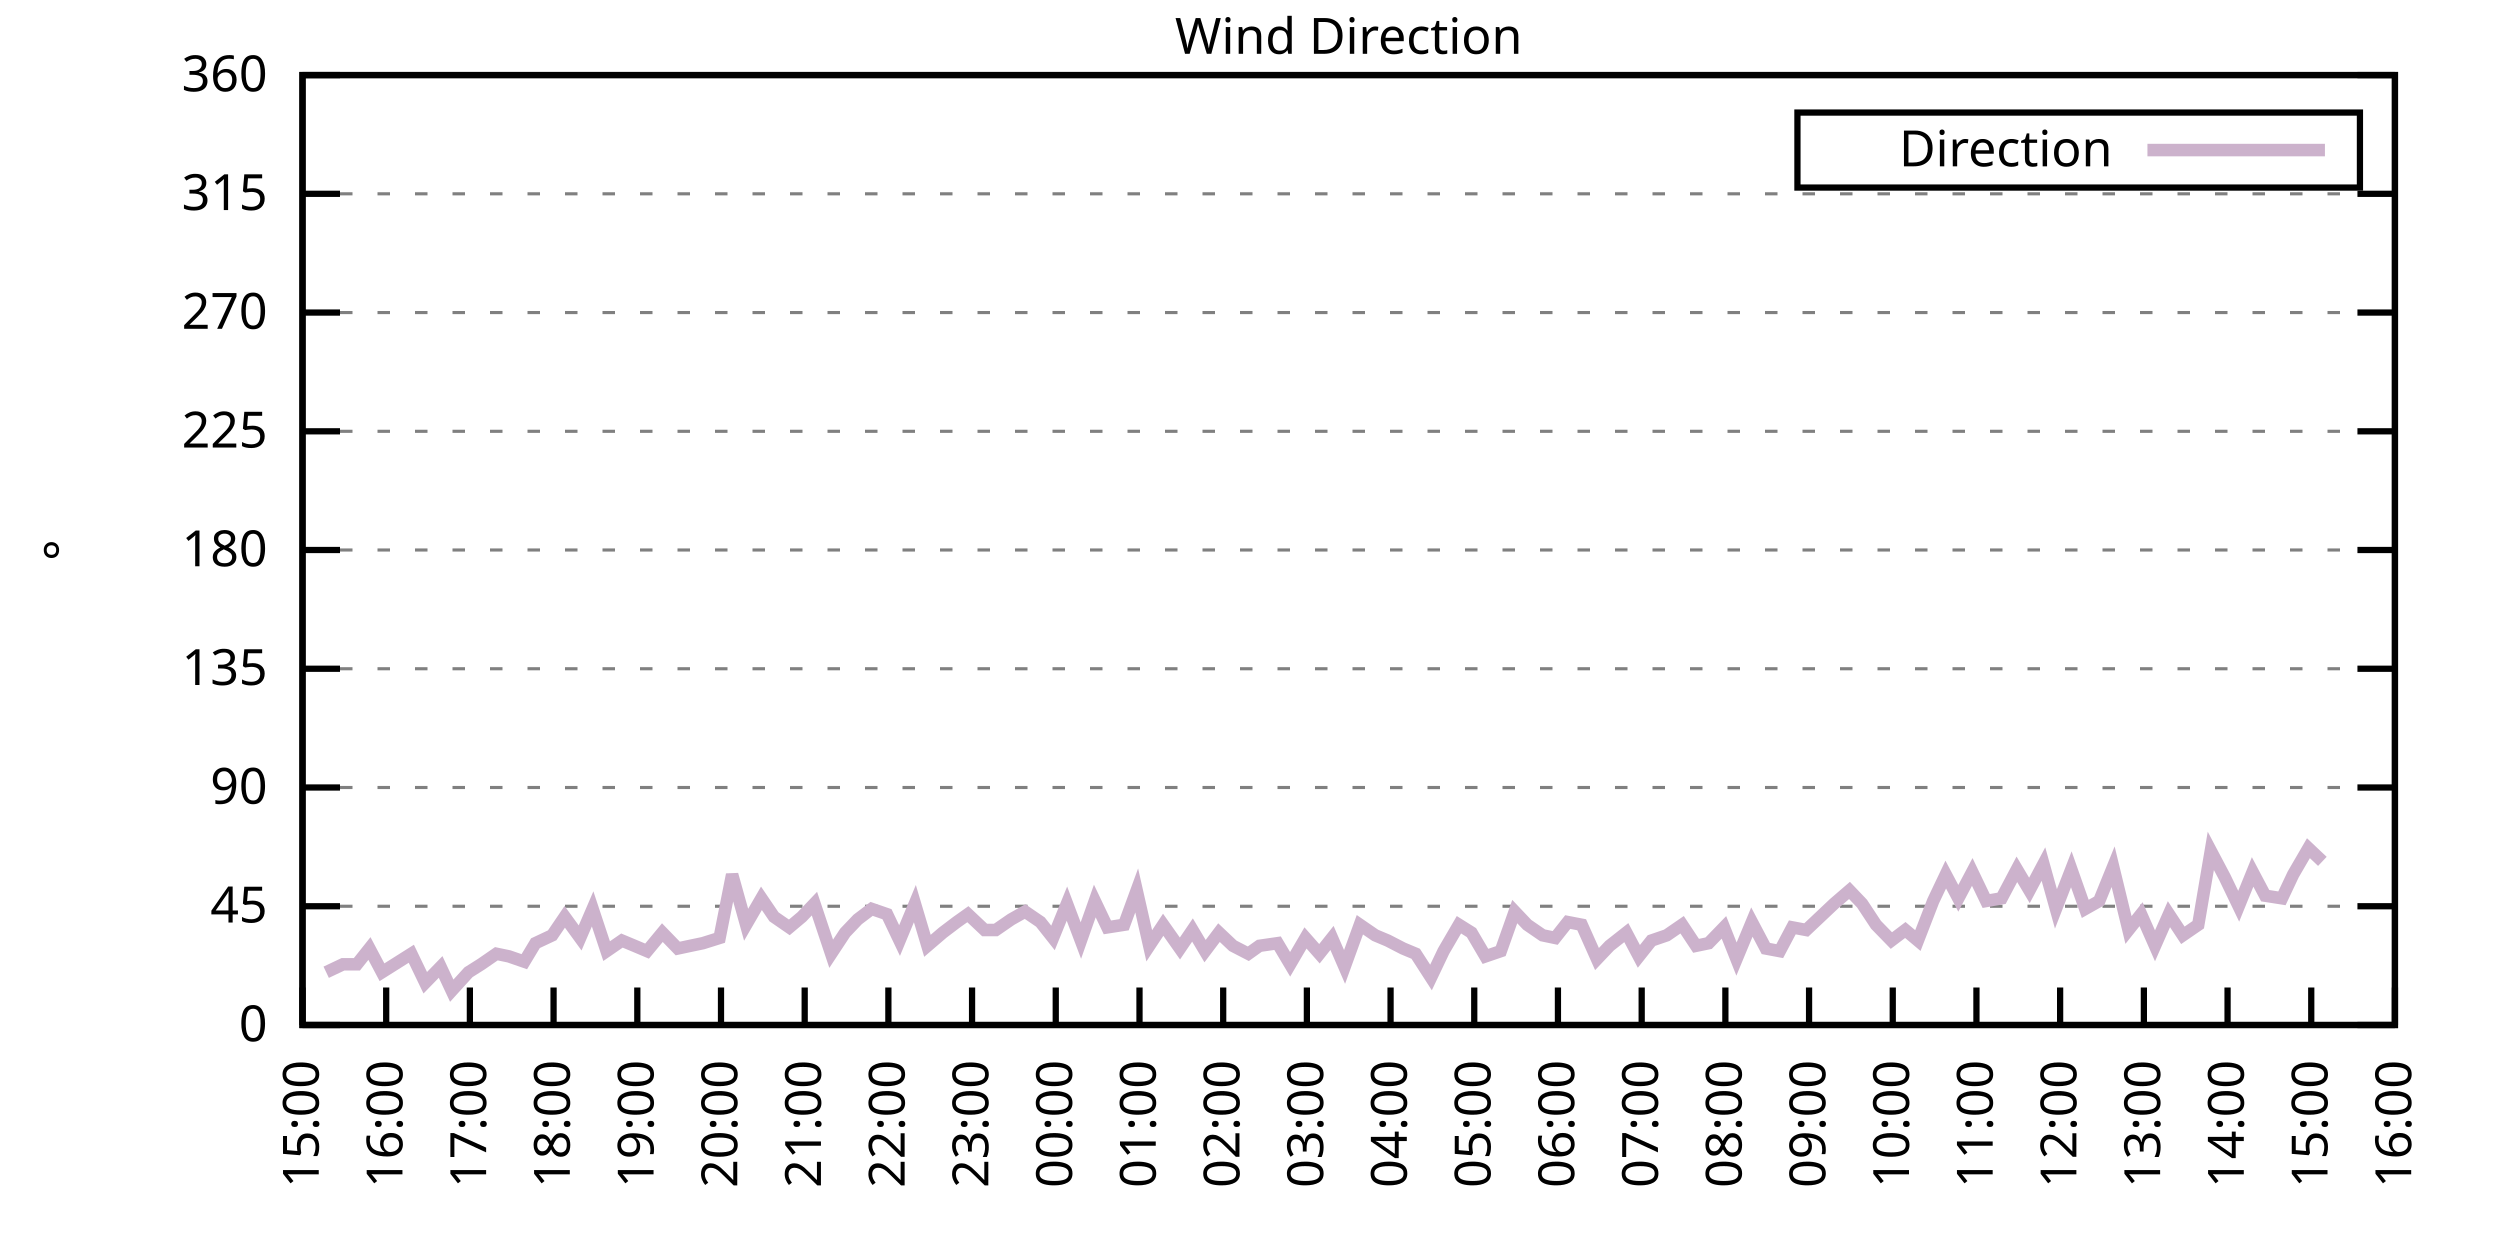
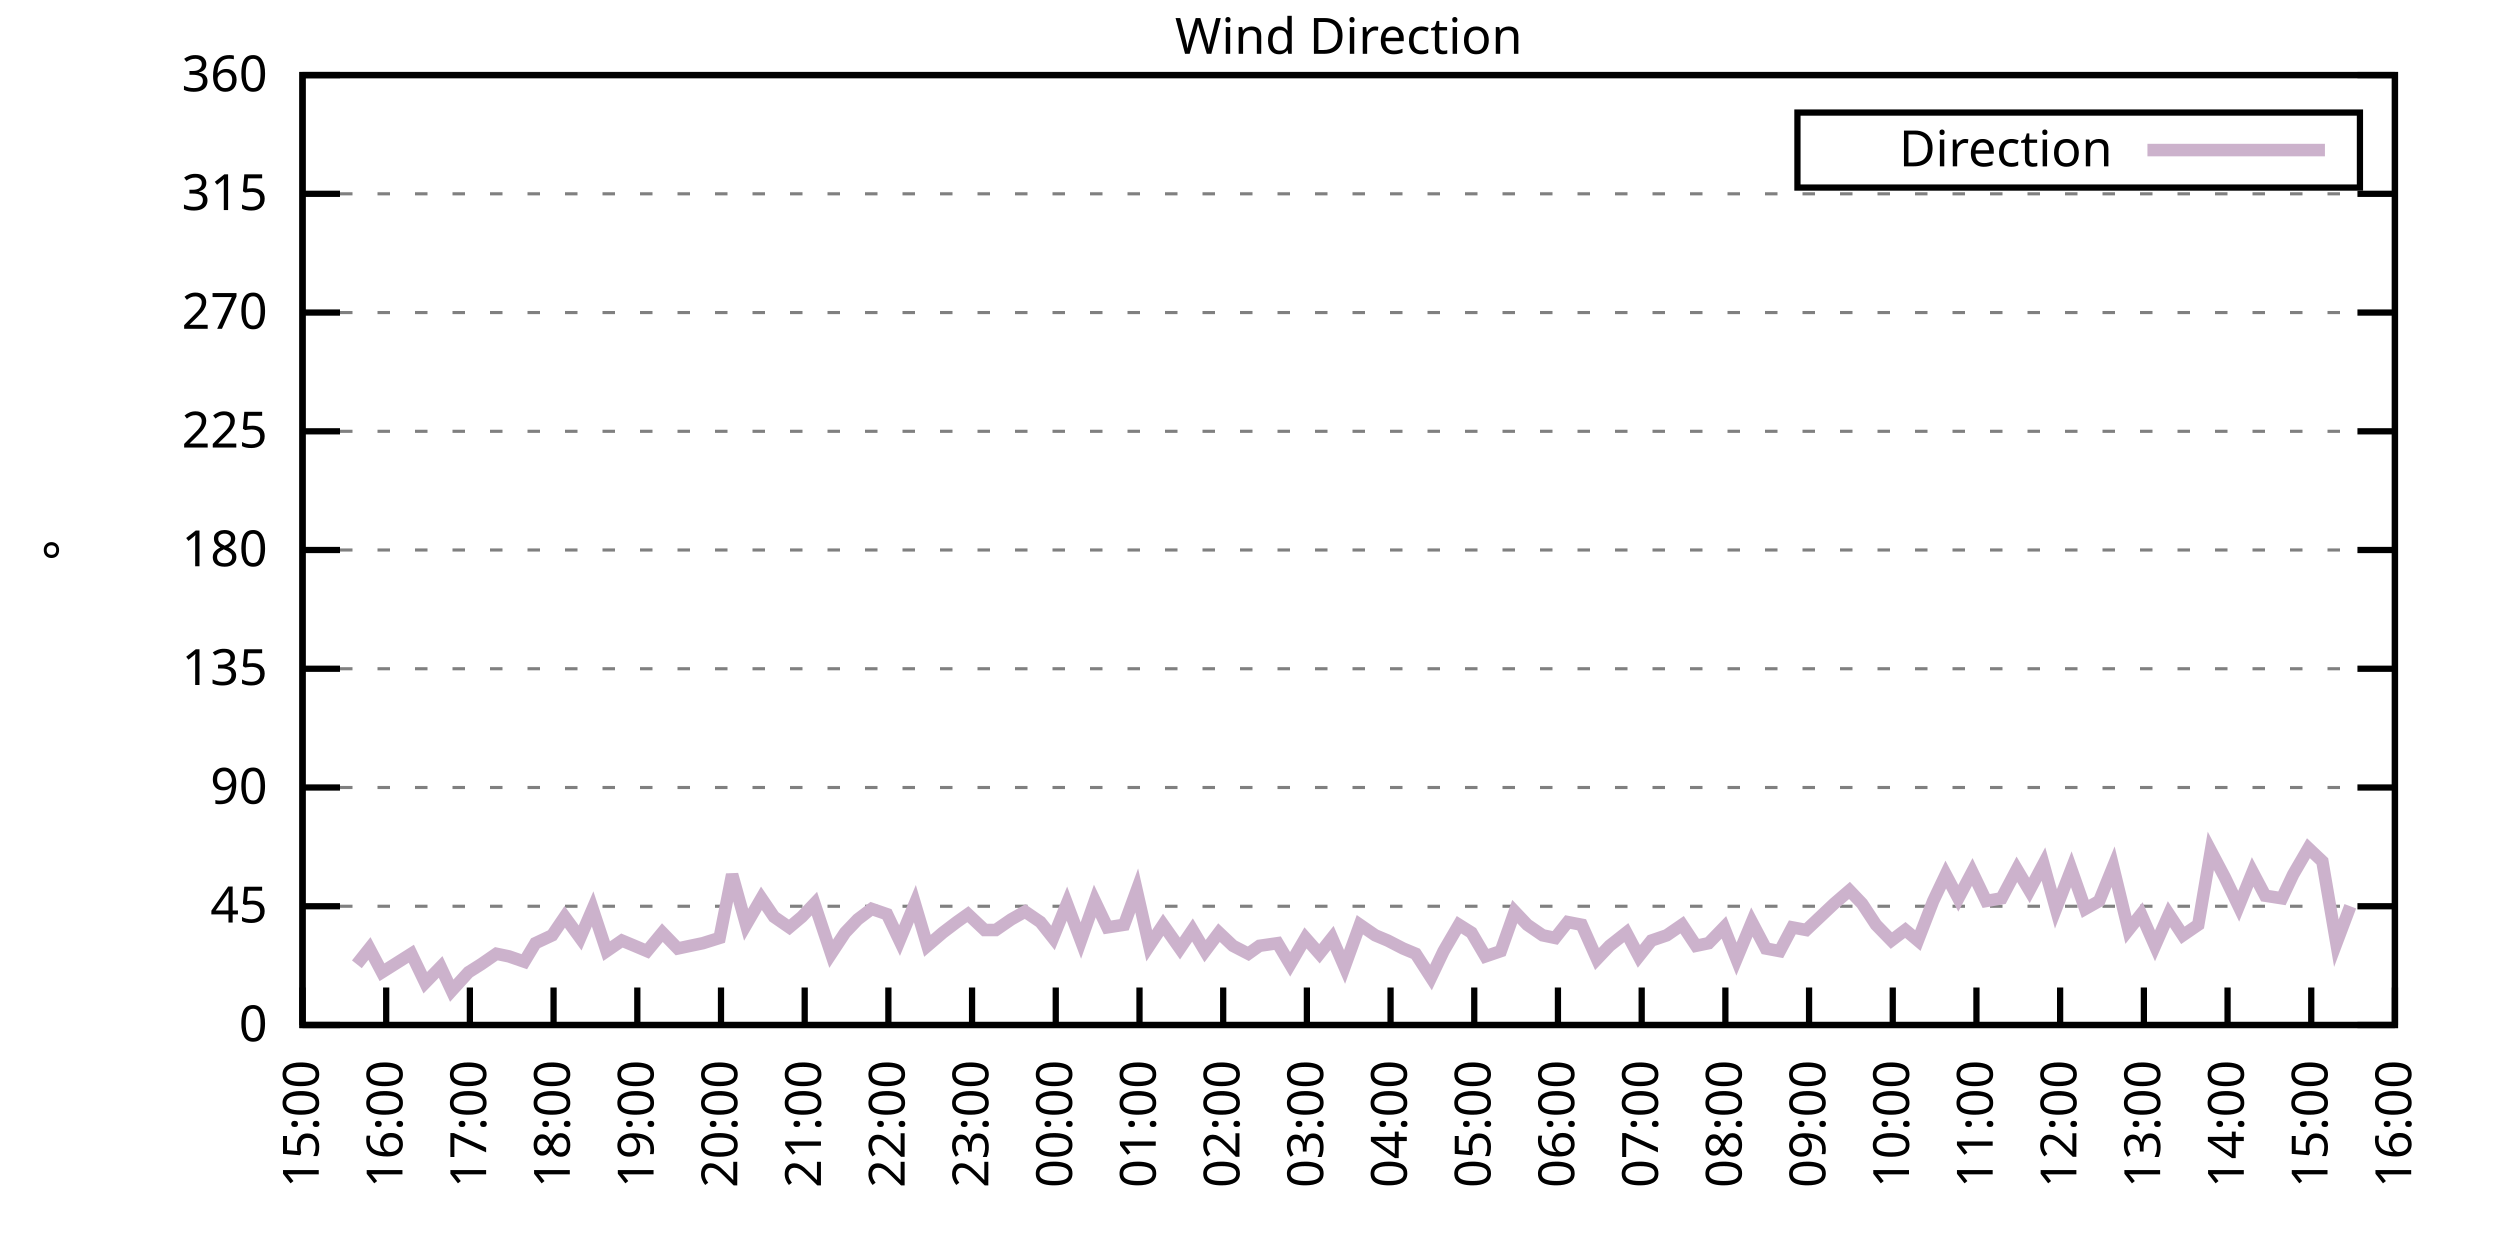
<svg xmlns="http://www.w3.org/2000/svg" xmlns:xlink="http://www.w3.org/1999/xlink" width="400" height="200" viewBox="0 0 400 200">
  <g id="gnuplot_canvas">
    <rect x="0" y="0" width="400" height="200" fill="none" />
    <defs>
      <circle id="gpDot" r="0.5" stroke-width="0.5" stroke="currentColor" />
      <path id="gpPt0" stroke-width="0.333" stroke="currentColor" d="M-1,0 h2 M0,-1 v2" />
      <path id="gpPt1" stroke-width="0.333" stroke="currentColor" d="M-1,-1 L1,1 M1,-1 L-1,1" />
      <path id="gpPt2" stroke-width="0.333" stroke="currentColor" d="M-1,0 L1,0 M0,-1 L0,1 M-1,-1 L1,1 M-1,1 L1,-1" />
      <rect id="gpPt3" stroke-width="0.333" stroke="currentColor" x="-1" y="-1" width="2" height="2" />
      <rect id="gpPt4" stroke-width="0.333" stroke="currentColor" fill="currentColor" x="-1" y="-1" width="2" height="2" />
      <circle id="gpPt5" stroke-width="0.333" stroke="currentColor" cx="0" cy="0" r="1" />
      <use xlink:href="#gpPt5" id="gpPt6" fill="currentColor" stroke="none" />
      <path id="gpPt7" stroke-width="0.333" stroke="currentColor" d="M0,-1.33 L-1.33,0.67 L1.33,0.67 z" />
      <use xlink:href="#gpPt7" id="gpPt8" fill="currentColor" stroke="none" />
      <use xlink:href="#gpPt7" id="gpPt9" stroke="currentColor" transform="rotate(180)" />
      <use xlink:href="#gpPt9" id="gpPt10" fill="currentColor" stroke="none" />
      <use xlink:href="#gpPt3" id="gpPt11" stroke="currentColor" transform="rotate(45)" />
      <use xlink:href="#gpPt11" id="gpPt12" fill="currentColor" stroke="none" />
      <path id="gpPt13" stroke-width="0.333" stroke="currentColor" d="M0,1.330 L1.265,0.411 L0.782,-1.067 L-0.782,-1.076 L-1.265,0.411 z" />
      <use xlink:href="#gpPt13" id="gpPt14" fill="currentColor" stroke="none" />
      <filter id="textbox" filterUnits="objectBoundingBox" x="0" y="0" height="1" width="1">
        <feFlood flood-color="white" flood-opacity="1" result="bgnd" />
        <feComposite in="SourceGraphic" in2="bgnd" operator="atop" />
      </filter>
      <filter id="greybox" filterUnits="objectBoundingBox" x="0" y="0" height="1" width="1">
        <feFlood flood-color="lightgrey" flood-opacity="1" result="grey" />
        <feComposite in="SourceGraphic" in2="grey" operator="atop" />
      </filter>
    </defs>
    <g fill="none" color="white" stroke="currentColor" stroke-width="1.00" stroke-linecap="butt" stroke-linejoin="miter">
</g>
    <g fill="none" color="black" stroke="currentColor" stroke-width="1.00" stroke-linecap="butt" stroke-linejoin="miter">
      <g stroke="none" shape-rendering="crispEdges">
        <polygon fill="rgb(255, 255, 255)" points="48.40,164.00 383.18,164.00 383.18,12.02 48.40,12.02 " />
      </g>
    </g>
    <g fill="none" color="black" stroke="currentColor" stroke-width="1.00" stroke-linecap="butt" stroke-linejoin="miter">
</g>
    <g fill="none" color="black" stroke="black" stroke-width="0.50" stroke-linecap="butt" stroke-linejoin="miter">
</g>
    <g fill="none" color="gray" stroke="currentColor" stroke-width="0.50" stroke-linecap="butt" stroke-linejoin="miter">
      <path stroke="gray" stroke-dasharray="2,4" class="gridline" d="M48.40,164.00 L383.19,164.00  " />
    </g>
    <g fill="none" color="gray" stroke="gray" stroke-width="1.00" stroke-linecap="butt" stroke-linejoin="miter">
</g>
    <g fill="none" color="black" stroke="currentColor" stroke-width="1.00" stroke-linecap="butt" stroke-linejoin="miter">
      <path stroke="black" d="M48.40,164.00 L54.40,164.00 M383.19,164.00 L377.19,164.00  " />
      <g transform="translate(42.80,166.60)" stroke="none" fill="black" font-family="Sans" font-size="8.00" text-anchor="end">
        <text>
          <tspan font-family="Sans"> 0</tspan>
        </text>
      </g>
    </g>
    <g fill="none" color="black" stroke="currentColor" stroke-width="1.00" stroke-linecap="butt" stroke-linejoin="miter">
</g>
    <g fill="none" color="black" stroke="black" stroke-width="0.50" stroke-linecap="butt" stroke-linejoin="miter">
</g>
    <g fill="none" color="gray" stroke="currentColor" stroke-width="0.50" stroke-linecap="butt" stroke-linejoin="miter">
      <path stroke="gray" stroke-dasharray="2,4" class="gridline" d="M48.40,145.00 L383.19,145.00  " />
    </g>
    <g fill="none" color="gray" stroke="gray" stroke-width="1.00" stroke-linecap="butt" stroke-linejoin="miter">
</g>
    <g fill="none" color="black" stroke="currentColor" stroke-width="1.00" stroke-linecap="butt" stroke-linejoin="miter">
      <path stroke="black" d="M48.40,145.00 L54.40,145.00 M383.19,145.00 L377.19,145.00  " />
      <g transform="translate(42.80,147.60)" stroke="none" fill="black" font-family="Sans" font-size="8.00" text-anchor="end">
        <text>
          <tspan font-family="Sans"> 45</tspan>
        </text>
      </g>
    </g>
    <g fill="none" color="black" stroke="currentColor" stroke-width="1.00" stroke-linecap="butt" stroke-linejoin="miter">
</g>
    <g fill="none" color="black" stroke="black" stroke-width="0.50" stroke-linecap="butt" stroke-linejoin="miter">
</g>
    <g fill="none" color="gray" stroke="currentColor" stroke-width="0.50" stroke-linecap="butt" stroke-linejoin="miter">
      <path stroke="gray" stroke-dasharray="2,4" class="gridline" d="M48.40,126.00 L383.19,126.00  " />
    </g>
    <g fill="none" color="gray" stroke="gray" stroke-width="1.00" stroke-linecap="butt" stroke-linejoin="miter">
</g>
    <g fill="none" color="black" stroke="currentColor" stroke-width="1.00" stroke-linecap="butt" stroke-linejoin="miter">
      <path stroke="black" d="M48.40,126.00 L54.40,126.00 M383.19,126.00 L377.19,126.00  " />
      <g transform="translate(42.80,128.60)" stroke="none" fill="black" font-family="Sans" font-size="8.00" text-anchor="end">
        <text>
          <tspan font-family="Sans"> 90</tspan>
        </text>
      </g>
    </g>
    <g fill="none" color="black" stroke="currentColor" stroke-width="1.00" stroke-linecap="butt" stroke-linejoin="miter">
</g>
    <g fill="none" color="black" stroke="black" stroke-width="0.50" stroke-linecap="butt" stroke-linejoin="miter">
</g>
    <g fill="none" color="gray" stroke="currentColor" stroke-width="0.50" stroke-linecap="butt" stroke-linejoin="miter">
      <path stroke="gray" stroke-dasharray="2,4" class="gridline" d="M48.40,107.00 L383.19,107.00  " />
    </g>
    <g fill="none" color="gray" stroke="gray" stroke-width="1.00" stroke-linecap="butt" stroke-linejoin="miter">
</g>
    <g fill="none" color="black" stroke="currentColor" stroke-width="1.00" stroke-linecap="butt" stroke-linejoin="miter">
      <path stroke="black" d="M48.40,107.00 L54.40,107.00 M383.19,107.00 L377.19,107.00  " />
      <g transform="translate(42.80,109.60)" stroke="none" fill="black" font-family="Sans" font-size="8.00" text-anchor="end">
        <text>
          <tspan font-family="Sans"> 135</tspan>
        </text>
      </g>
    </g>
    <g fill="none" color="black" stroke="currentColor" stroke-width="1.00" stroke-linecap="butt" stroke-linejoin="miter">
</g>
    <g fill="none" color="black" stroke="black" stroke-width="0.50" stroke-linecap="butt" stroke-linejoin="miter">
</g>
    <g fill="none" color="gray" stroke="currentColor" stroke-width="0.50" stroke-linecap="butt" stroke-linejoin="miter">
      <path stroke="gray" stroke-dasharray="2,4" class="gridline" d="M48.40,88.00 L383.19,88.00  " />
    </g>
    <g fill="none" color="gray" stroke="gray" stroke-width="1.00" stroke-linecap="butt" stroke-linejoin="miter">
</g>
    <g fill="none" color="black" stroke="currentColor" stroke-width="1.00" stroke-linecap="butt" stroke-linejoin="miter">
      <path stroke="black" d="M48.40,88.00 L54.40,88.00 M383.19,88.00 L377.19,88.00  " />
      <g transform="translate(42.80,90.60)" stroke="none" fill="black" font-family="Sans" font-size="8.00" text-anchor="end">
        <text>
          <tspan font-family="Sans"> 180</tspan>
        </text>
      </g>
    </g>
    <g fill="none" color="black" stroke="currentColor" stroke-width="1.00" stroke-linecap="butt" stroke-linejoin="miter">
</g>
    <g fill="none" color="black" stroke="black" stroke-width="0.50" stroke-linecap="butt" stroke-linejoin="miter">
</g>
    <g fill="none" color="gray" stroke="currentColor" stroke-width="0.50" stroke-linecap="butt" stroke-linejoin="miter">
      <path stroke="gray" stroke-dasharray="2,4" class="gridline" d="M48.40,69.01 L383.19,69.01  " />
    </g>
    <g fill="none" color="gray" stroke="gray" stroke-width="1.00" stroke-linecap="butt" stroke-linejoin="miter">
</g>
    <g fill="none" color="black" stroke="currentColor" stroke-width="1.00" stroke-linecap="butt" stroke-linejoin="miter">
      <path stroke="black" d="M48.40,69.01 L54.40,69.01 M383.19,69.01 L377.19,69.01  " />
      <g transform="translate(42.80,71.61)" stroke="none" fill="black" font-family="Sans" font-size="8.00" text-anchor="end">
        <text>
          <tspan font-family="Sans"> 225</tspan>
        </text>
      </g>
    </g>
    <g fill="none" color="black" stroke="currentColor" stroke-width="1.00" stroke-linecap="butt" stroke-linejoin="miter">
</g>
    <g fill="none" color="black" stroke="black" stroke-width="0.50" stroke-linecap="butt" stroke-linejoin="miter">
</g>
    <g fill="none" color="gray" stroke="currentColor" stroke-width="0.50" stroke-linecap="butt" stroke-linejoin="miter">
      <path stroke="gray" stroke-dasharray="2,4" class="gridline" d="M48.40,50.01 L383.19,50.01  " />
    </g>
    <g fill="none" color="gray" stroke="gray" stroke-width="1.00" stroke-linecap="butt" stroke-linejoin="miter">
</g>
    <g fill="none" color="black" stroke="currentColor" stroke-width="1.00" stroke-linecap="butt" stroke-linejoin="miter">
      <path stroke="black" d="M48.40,50.01 L54.40,50.01 M383.19,50.01 L377.19,50.01  " />
      <g transform="translate(42.80,52.61)" stroke="none" fill="black" font-family="Sans" font-size="8.00" text-anchor="end">
        <text>
          <tspan font-family="Sans"> 270</tspan>
        </text>
      </g>
    </g>
    <g fill="none" color="black" stroke="currentColor" stroke-width="1.00" stroke-linecap="butt" stroke-linejoin="miter">
</g>
    <g fill="none" color="black" stroke="black" stroke-width="0.50" stroke-linecap="butt" stroke-linejoin="miter">
</g>
    <g fill="none" color="gray" stroke="currentColor" stroke-width="0.50" stroke-linecap="butt" stroke-linejoin="miter">
      <path stroke="gray" stroke-dasharray="2,4" class="gridline" d="M48.40,31.01 L383.19,31.01  " />
    </g>
    <g fill="none" color="gray" stroke="gray" stroke-width="1.00" stroke-linecap="butt" stroke-linejoin="miter">
</g>
    <g fill="none" color="black" stroke="currentColor" stroke-width="1.00" stroke-linecap="butt" stroke-linejoin="miter">
      <path stroke="black" d="M48.40,31.01 L54.40,31.01 M383.19,31.01 L377.19,31.01  " />
      <g transform="translate(42.80,33.61)" stroke="none" fill="black" font-family="Sans" font-size="8.00" text-anchor="end">
        <text>
          <tspan font-family="Sans"> 315</tspan>
        </text>
      </g>
    </g>
    <g fill="none" color="black" stroke="currentColor" stroke-width="1.00" stroke-linecap="butt" stroke-linejoin="miter">
</g>
    <g fill="none" color="black" stroke="black" stroke-width="0.50" stroke-linecap="butt" stroke-linejoin="miter">
</g>
    <g fill="none" color="gray" stroke="currentColor" stroke-width="0.50" stroke-linecap="butt" stroke-linejoin="miter">
      <path stroke="gray" stroke-dasharray="2,4" class="gridline" d="M48.40,12.01 L383.19,12.01  " />
    </g>
    <g fill="none" color="gray" stroke="gray" stroke-width="1.00" stroke-linecap="butt" stroke-linejoin="miter">
</g>
    <g fill="none" color="black" stroke="currentColor" stroke-width="1.00" stroke-linecap="butt" stroke-linejoin="miter">
      <path stroke="black" d="M48.40,12.01 L54.40,12.01 M383.19,12.01 L377.19,12.01  " />
      <g transform="translate(42.80,14.61)" stroke="none" fill="black" font-family="Sans" font-size="8.00" text-anchor="end">
        <text>
          <tspan font-family="Sans"> 360</tspan>
        </text>
      </g>
    </g>
    <g fill="none" color="black" stroke="currentColor" stroke-width="1.00" stroke-linecap="butt" stroke-linejoin="miter">
      <path stroke="black" d="M48.40,164.00 L48.40,158.00  " />
      <g transform="translate(51.00,169.60) rotate(270.00)" stroke="none" fill="black" font-family="Sans" font-size="8.00" text-anchor="end">
        <text>
          <tspan font-family="Sans">15:00</tspan>
        </text>
      </g>
    </g>
    <g fill="none" color="black" stroke="currentColor" stroke-width="1.00" stroke-linecap="butt" stroke-linejoin="miter">
      <path stroke="black" d="M61.79,164.00 L61.79,158.00  " />
      <g transform="translate(64.39,169.60) rotate(270.00)" stroke="none" fill="black" font-family="Sans" font-size="8.00" text-anchor="end">
        <text>
          <tspan font-family="Sans">16:00</tspan>
        </text>
      </g>
    </g>
    <g fill="none" color="black" stroke="currentColor" stroke-width="1.00" stroke-linecap="butt" stroke-linejoin="miter">
      <path stroke="black" d="M75.18,164.00 L75.18,158.00  " />
      <g transform="translate(77.78,169.60) rotate(270.00)" stroke="none" fill="black" font-family="Sans" font-size="8.00" text-anchor="end">
        <text>
          <tspan font-family="Sans">17:00</tspan>
        </text>
      </g>
    </g>
    <g fill="none" color="black" stroke="currentColor" stroke-width="1.00" stroke-linecap="butt" stroke-linejoin="miter">
      <path stroke="black" d="M88.57,164.00 L88.57,158.00  " />
      <g transform="translate(91.17,169.60) rotate(270.00)" stroke="none" fill="black" font-family="Sans" font-size="8.00" text-anchor="end">
        <text>
          <tspan font-family="Sans">18:00</tspan>
        </text>
      </g>
    </g>
    <g fill="none" color="black" stroke="currentColor" stroke-width="1.00" stroke-linecap="butt" stroke-linejoin="miter">
      <path stroke="black" d="M101.97,164.00 L101.97,158.00  " />
      <g transform="translate(104.57,169.60) rotate(270.00)" stroke="none" fill="black" font-family="Sans" font-size="8.00" text-anchor="end">
        <text>
          <tspan font-family="Sans">19:00</tspan>
        </text>
      </g>
    </g>
    <g fill="none" color="black" stroke="currentColor" stroke-width="1.00" stroke-linecap="butt" stroke-linejoin="miter">
      <path stroke="black" d="M115.36,164.00 L115.36,158.00  " />
      <g transform="translate(117.96,169.60) rotate(270.00)" stroke="none" fill="black" font-family="Sans" font-size="8.00" text-anchor="end">
        <text>
          <tspan font-family="Sans">20:00</tspan>
        </text>
      </g>
    </g>
    <g fill="none" color="black" stroke="currentColor" stroke-width="1.00" stroke-linecap="butt" stroke-linejoin="miter">
      <path stroke="black" d="M128.75,164.00 L128.75,158.00  " />
      <g transform="translate(131.35,169.60) rotate(270.00)" stroke="none" fill="black" font-family="Sans" font-size="8.00" text-anchor="end">
        <text>
          <tspan font-family="Sans">21:00</tspan>
        </text>
      </g>
    </g>
    <g fill="none" color="black" stroke="currentColor" stroke-width="1.00" stroke-linecap="butt" stroke-linejoin="miter">
      <path stroke="black" d="M142.14,164.00 L142.14,158.00  " />
      <g transform="translate(144.74,169.60) rotate(270.00)" stroke="none" fill="black" font-family="Sans" font-size="8.00" text-anchor="end">
        <text>
          <tspan font-family="Sans">22:00</tspan>
        </text>
      </g>
    </g>
    <g fill="none" color="black" stroke="currentColor" stroke-width="1.00" stroke-linecap="butt" stroke-linejoin="miter">
      <path stroke="black" d="M155.53,164.00 L155.53,158.00  " />
      <g transform="translate(158.13,169.60) rotate(270.00)" stroke="none" fill="black" font-family="Sans" font-size="8.00" text-anchor="end">
        <text>
          <tspan font-family="Sans">23:00</tspan>
        </text>
      </g>
    </g>
    <g fill="none" color="black" stroke="currentColor" stroke-width="1.00" stroke-linecap="butt" stroke-linejoin="miter">
      <path stroke="black" d="M168.92,164.00 L168.92,158.00  " />
      <g transform="translate(171.52,169.60) rotate(270.00)" stroke="none" fill="black" font-family="Sans" font-size="8.00" text-anchor="end">
        <text>
          <tspan font-family="Sans">00:00</tspan>
        </text>
      </g>
    </g>
    <g fill="none" color="black" stroke="currentColor" stroke-width="1.00" stroke-linecap="butt" stroke-linejoin="miter">
      <path stroke="black" d="M182.32,164.00 L182.32,158.00  " />
      <g transform="translate(184.92,169.60) rotate(270.00)" stroke="none" fill="black" font-family="Sans" font-size="8.00" text-anchor="end">
        <text>
          <tspan font-family="Sans">01:00</tspan>
        </text>
      </g>
    </g>
    <g fill="none" color="black" stroke="currentColor" stroke-width="1.00" stroke-linecap="butt" stroke-linejoin="miter">
      <path stroke="black" d="M195.71,164.00 L195.71,158.00  " />
      <g transform="translate(198.31,169.60) rotate(270.00)" stroke="none" fill="black" font-family="Sans" font-size="8.00" text-anchor="end">
        <text>
          <tspan font-family="Sans">02:00</tspan>
        </text>
      </g>
    </g>
    <g fill="none" color="black" stroke="currentColor" stroke-width="1.00" stroke-linecap="butt" stroke-linejoin="miter">
      <path stroke="black" d="M209.10,164.00 L209.10,158.00  " />
      <g transform="translate(211.70,169.60) rotate(270.00)" stroke="none" fill="black" font-family="Sans" font-size="8.00" text-anchor="end">
        <text>
          <tspan font-family="Sans">03:00</tspan>
        </text>
      </g>
    </g>
    <g fill="none" color="black" stroke="currentColor" stroke-width="1.00" stroke-linecap="butt" stroke-linejoin="miter">
      <path stroke="black" d="M222.49,164.00 L222.49,158.00  " />
      <g transform="translate(225.09,169.60) rotate(270.00)" stroke="none" fill="black" font-family="Sans" font-size="8.00" text-anchor="end">
        <text>
          <tspan font-family="Sans">04:00</tspan>
        </text>
      </g>
    </g>
    <g fill="none" color="black" stroke="currentColor" stroke-width="1.00" stroke-linecap="butt" stroke-linejoin="miter">
      <path stroke="black" d="M235.88,164.00 L235.88,158.00  " />
      <g transform="translate(238.48,169.60) rotate(270.00)" stroke="none" fill="black" font-family="Sans" font-size="8.00" text-anchor="end">
        <text>
          <tspan font-family="Sans">05:00</tspan>
        </text>
      </g>
    </g>
    <g fill="none" color="black" stroke="currentColor" stroke-width="1.00" stroke-linecap="butt" stroke-linejoin="miter">
      <path stroke="black" d="M249.27,164.00 L249.27,158.00  " />
      <g transform="translate(251.87,169.60) rotate(270.00)" stroke="none" fill="black" font-family="Sans" font-size="8.00" text-anchor="end">
        <text>
          <tspan font-family="Sans">06:00</tspan>
        </text>
      </g>
    </g>
    <g fill="none" color="black" stroke="currentColor" stroke-width="1.00" stroke-linecap="butt" stroke-linejoin="miter">
      <path stroke="black" d="M262.67,164.00 L262.67,158.00  " />
      <g transform="translate(265.27,169.60) rotate(270.00)" stroke="none" fill="black" font-family="Sans" font-size="8.00" text-anchor="end">
        <text>
          <tspan font-family="Sans">07:00</tspan>
        </text>
      </g>
    </g>
    <g fill="none" color="black" stroke="currentColor" stroke-width="1.00" stroke-linecap="butt" stroke-linejoin="miter">
      <path stroke="black" d="M276.06,164.00 L276.06,158.00  " />
      <g transform="translate(278.66,169.60) rotate(270.00)" stroke="none" fill="black" font-family="Sans" font-size="8.00" text-anchor="end">
        <text>
          <tspan font-family="Sans">08:00</tspan>
        </text>
      </g>
    </g>
    <g fill="none" color="black" stroke="currentColor" stroke-width="1.00" stroke-linecap="butt" stroke-linejoin="miter">
      <path stroke="black" d="M289.45,164.00 L289.45,158.00  " />
      <g transform="translate(292.05,169.60) rotate(270.00)" stroke="none" fill="black" font-family="Sans" font-size="8.00" text-anchor="end">
        <text>
          <tspan font-family="Sans">09:00</tspan>
        </text>
      </g>
    </g>
    <g fill="none" color="black" stroke="currentColor" stroke-width="1.00" stroke-linecap="butt" stroke-linejoin="miter">
      <path stroke="black" d="M302.84,164.00 L302.84,158.00  " />
      <g transform="translate(305.44,169.60) rotate(270.00)" stroke="none" fill="black" font-family="Sans" font-size="8.00" text-anchor="end">
        <text>
          <tspan font-family="Sans">10:00</tspan>
        </text>
      </g>
    </g>
    <g fill="none" color="black" stroke="currentColor" stroke-width="1.00" stroke-linecap="butt" stroke-linejoin="miter">
      <path stroke="black" d="M316.23,164.00 L316.23,158.00  " />
      <g transform="translate(318.83,169.60) rotate(270.00)" stroke="none" fill="black" font-family="Sans" font-size="8.00" text-anchor="end">
        <text>
          <tspan font-family="Sans">11:00</tspan>
        </text>
      </g>
    </g>
    <g fill="none" color="black" stroke="currentColor" stroke-width="1.00" stroke-linecap="butt" stroke-linejoin="miter">
      <path stroke="black" d="M329.62,164.00 L329.62,158.00  " />
      <g transform="translate(332.22,169.60) rotate(270.00)" stroke="none" fill="black" font-family="Sans" font-size="8.00" text-anchor="end">
        <text>
          <tspan font-family="Sans">12:00</tspan>
        </text>
      </g>
    </g>
    <g fill="none" color="black" stroke="currentColor" stroke-width="1.00" stroke-linecap="butt" stroke-linejoin="miter">
      <path stroke="black" d="M343.02,164.00 L343.02,158.00  " />
      <g transform="translate(345.62,169.60) rotate(270.00)" stroke="none" fill="black" font-family="Sans" font-size="8.00" text-anchor="end">
        <text>
          <tspan font-family="Sans">13:00</tspan>
        </text>
      </g>
    </g>
    <g fill="none" color="black" stroke="currentColor" stroke-width="1.00" stroke-linecap="butt" stroke-linejoin="miter">
      <path stroke="black" d="M356.41,164.00 L356.41,158.00  " />
      <g transform="translate(359.01,169.60) rotate(270.00)" stroke="none" fill="black" font-family="Sans" font-size="8.00" text-anchor="end">
        <text>
          <tspan font-family="Sans">14:00</tspan>
        </text>
      </g>
    </g>
    <g fill="none" color="black" stroke="currentColor" stroke-width="1.00" stroke-linecap="butt" stroke-linejoin="miter">
      <path stroke="black" d="M369.80,164.00 L369.80,158.00  " />
      <g transform="translate(372.40,169.60) rotate(270.00)" stroke="none" fill="black" font-family="Sans" font-size="8.00" text-anchor="end">
        <text>
          <tspan font-family="Sans">15:00</tspan>
        </text>
      </g>
    </g>
    <g fill="none" color="black" stroke="currentColor" stroke-width="1.00" stroke-linecap="butt" stroke-linejoin="miter">
      <path stroke="black" d="M383.19,164.00 L383.19,158.00  " />
      <g transform="translate(385.79,169.60) rotate(270.00)" stroke="none" fill="black" font-family="Sans" font-size="8.00" text-anchor="end">
        <text>
          <tspan font-family="Sans">16:00</tspan>
        </text>
      </g>
    </g>
    <g fill="none" color="black" stroke="currentColor" stroke-width="1.00" stroke-linecap="butt" stroke-linejoin="miter">
</g>
    <g fill="none" color="black" stroke="currentColor" stroke-width="1.00" stroke-linecap="butt" stroke-linejoin="miter">
      <path stroke="black" d="M48.40,12.01 L48.40,164.00 L383.19,164.00 L383.19,12.01 L48.40,12.01 Z  " />
    </g>
    <g fill="none" color="black" stroke="currentColor" stroke-width="1.00" stroke-linecap="butt" stroke-linejoin="miter">
</g>
    <g fill="none" color="black" stroke="currentColor" stroke-width="1.00" stroke-linecap="butt" stroke-linejoin="miter">
      <path stroke="black" d="M287.59,30.01 L287.59,18.01 L377.59,18.01 L377.59,30.01 L287.59,30.01 Z  " />
    </g>
    <g id="Wind_direction_plot_1">
      <g fill="none" color="white" stroke="black" stroke-width="2.00" stroke-linecap="butt" stroke-linejoin="miter">
</g>
      <g fill="none" color="black" stroke="currentColor" stroke-width="2.00" stroke-linecap="butt" stroke-linejoin="miter">
        <g transform="translate(337.99,26.61)" stroke="none" fill="black" font-family="Sans" font-size="8.00" text-anchor="end">
          <text>
            <tspan font-family="Sans">Direction</tspan>
          </text>
        </g>
      </g>
      <g fill="none" color="black" stroke="currentColor" stroke-width="2.00" stroke-linecap="butt" stroke-linejoin="miter">
-         <path stroke="rgb(204, 178, 204)" d="M343.59,24.01 L371.99,24.01 M52.19,155.56 L54.87,154.29 L57.10,154.29 L59.11,151.76 L61.12,155.56 L63.80,153.87   L65.81,152.60 L68.04,157.24 L70.50,154.71 L72.28,158.51 L74.96,155.56 L76.97,154.29 L79.42,152.60 L81.43,153.02   L83.89,153.87 L85.67,150.91 L88.35,149.65 L90.36,146.69 L92.82,150.07 L94.82,145.42 L97.06,152.18 L99.51,150.49   L101.52,151.33 L103.53,152.18 L105.98,149.22 L108.44,151.76 L110.45,151.33 L112.46,150.91 L115.13,150.07 L117.14,139.93   L119.38,147.96 L121.83,143.73 L123.84,146.69 L126.29,148.38 L128.30,146.69 L130.31,144.58 L132.99,152.60 L135.22,149.22   L137.23,147.11 L139.46,145.42 L141.92,146.27 L143.93,150.49 L146.38,144.58 L148.39,151.33 L150.85,149.22 L153.08,147.53   L154.86,146.27 L157.54,148.80 L159.33,148.80 L161.78,147.11 L164.01,145.85 L166.47,147.53 L168.48,150.07 L170.71,144.58   L172.94,150.49 L175.17,144.16 L177.18,148.38 L179.86,147.96 L181.87,142.47 L183.88,151.33 L186.11,147.96 L188.79,151.76   L190.80,148.80 L192.81,152.18 L195.04,149.22 L197.27,151.33 L199.73,152.60 L201.51,151.33 L204.41,150.91 L206.42,154.29   L208.88,150.07 L211.11,152.60 L213.12,150.07 L215.13,154.71 L217.58,147.96 L220.04,149.65 L222.04,150.49 L224.50,151.76   L226.51,152.60 L228.96,156.40 L230.97,152.18 L233.43,147.96 L235.44,149.22 L237.67,153.02 L240.12,152.18 L242.36,145.85   L244.36,147.96 L246.82,149.65 L248.83,150.07 L250.84,147.53 L253.07,147.96 L255.52,153.45 L257.53,151.33 L260.21,149.22   L262.22,153.02 L264.23,150.49 L266.68,149.65 L269.14,147.96 L271.37,151.33 L273.38,150.91 L275.83,148.38 L277.84,153.45   L280.30,147.53 L282.53,151.76 L284.76,152.18 L286.77,148.38 L289.00,148.80 L290.79,147.11 L293.47,144.58 L295.92,142.47   L297.93,144.58 L300.16,147.96 L302.62,150.49 L304.85,148.80 L306.86,150.49 L309.31,144.16 L311.32,139.93 L313.33,143.73   L315.56,139.51 L317.79,144.16 L320.25,143.73 L322.70,139.09 L324.71,142.47 L326.95,138.25 L328.95,145.42 L331.41,139.09   L333.64,145.42 L335.87,144.16 L338.10,138.67 L340.56,148.80 L342.57,146.27 L344.80,151.33 L347.03,146.27 L349.26,149.65   L351.72,147.96 L353.73,136.14 L355.96,140.36 L358.19,145.00 L360.42,139.51 L362.43,143.31 L365.11,143.73 L366.90,139.93   L369.35,135.71 L371.58,137.82  " />
+         <path stroke="rgb(204, 178, 204)" d="M343.59,24.01 L371.99,24.01 M57.10,154.29 L59.11,151.76 L61.12,155.56 L63.80,153.87 L65.81,152.60 L68.04,157.24   L70.50,154.71 L72.28,158.51 L74.96,155.56 L76.97,154.29 L79.42,152.60 L81.43,153.02 L83.89,153.87 L85.67,150.91   L88.35,149.65 L90.36,146.69 L92.82,150.07 L94.82,145.42 L97.06,152.18 L99.51,150.49 L101.52,151.33 L103.53,152.18   L105.98,149.22 L108.44,151.76 L110.45,151.33 L112.46,150.91 L115.13,150.07 L117.14,139.93 L119.38,147.96 L121.83,143.73   L123.84,146.69 L126.29,148.38 L128.30,146.69 L130.31,144.58 L132.99,152.60 L135.22,149.22 L137.23,147.11 L139.46,145.42   L141.92,146.27 L143.93,150.49 L146.38,144.58 L148.39,151.33 L150.85,149.22 L153.08,147.53 L154.86,146.27 L157.54,148.80   L159.33,148.80 L161.78,147.11 L164.01,145.85 L166.47,147.53 L168.48,150.07 L170.71,144.58 L172.94,150.49 L175.17,144.16   L177.18,148.38 L179.86,147.96 L181.87,142.47 L183.88,151.33 L186.11,147.96 L188.79,151.76 L190.80,148.80 L192.81,152.18   L195.04,149.22 L197.27,151.33 L199.73,152.60 L201.51,151.33 L204.41,150.91 L206.42,154.29 L208.88,150.07 L211.11,152.60   L213.12,150.07 L215.13,154.71 L217.58,147.96 L220.04,149.65 L222.04,150.49 L224.50,151.76 L226.51,152.60 L228.96,156.40   L230.97,152.18 L233.43,147.96 L235.44,149.22 L237.67,153.02 L240.12,152.18 L242.36,145.85 L244.36,147.96 L246.82,149.65   L248.83,150.07 L250.84,147.53 L253.07,147.96 L255.52,153.45 L257.53,151.33 L260.21,149.22 L262.22,153.02 L264.23,150.49   L266.68,149.65 L269.14,147.96 L271.37,151.33 L273.38,150.91 L275.83,148.38 L277.84,153.45 L280.30,147.53 L282.53,151.76   L284.76,152.18 L286.77,148.38 L289.00,148.80 L290.79,147.11 L293.47,144.58 L295.92,142.47 L297.93,144.58 L300.16,147.96   L302.62,150.49 L304.85,148.80 L306.86,150.49 L309.31,144.16 L311.32,139.93 L313.33,143.73 L315.56,139.51 L317.79,144.16   L320.25,143.73 L322.70,139.09 L324.71,142.47 L326.95,138.25 L328.95,145.42 L331.41,139.09 L333.64,145.42 L335.87,144.16   L338.10,138.67 L340.56,148.80 L342.57,146.27 L344.80,151.33 L347.03,146.27 L349.26,149.65 L351.72,147.96 L353.73,136.14   L355.96,140.36 L358.19,145.00 L360.42,139.51 L362.43,143.31 L365.11,143.73 L366.90,139.93 L369.35,135.71 L371.58,137.82   L373.82,150.91 L376.05,145.00  " />
      </g>
    </g>
    <g fill="none" color="black" stroke="currentColor" stroke-width="2.00" stroke-linecap="butt" stroke-linejoin="miter">
</g>
    <g fill="none" color="black" stroke="black" stroke-width="1.00" stroke-linecap="butt" stroke-linejoin="miter">
</g>
    <g fill="none" color="black" stroke="currentColor" stroke-width="1.00" stroke-linecap="butt" stroke-linejoin="miter">
      <path stroke="black" d="M48.40,12.01 L48.40,164.00 L383.19,164.00 L383.19,12.01 L48.40,12.01 Z  " />
      <g transform="translate(12.80,88.01) rotate(270.00)" stroke="none" fill="black" font-family="Sans" font-size="8.00" text-anchor="middle">
        <text>
          <tspan font-family="Sans">°</tspan>
        </text>
      </g>
    </g>
    <g fill="none" color="black" stroke="currentColor" stroke-width="1.00" stroke-linecap="butt" stroke-linejoin="miter">
</g>
    <g fill="none" color="black" stroke="currentColor" stroke-width="1.00" stroke-linecap="butt" stroke-linejoin="miter">
      <g transform="translate(215.79,8.61)" stroke="none" fill="black" font-family="Sans" font-size="8.00" text-anchor="middle">
        <text>
          <tspan font-family="Sans">Wind Direction</tspan>
        </text>
      </g>
    </g>
    <g fill="none" color="black" stroke="currentColor" stroke-width="1.00" stroke-linecap="butt" stroke-linejoin="miter">
</g>
  </g>
</svg>
